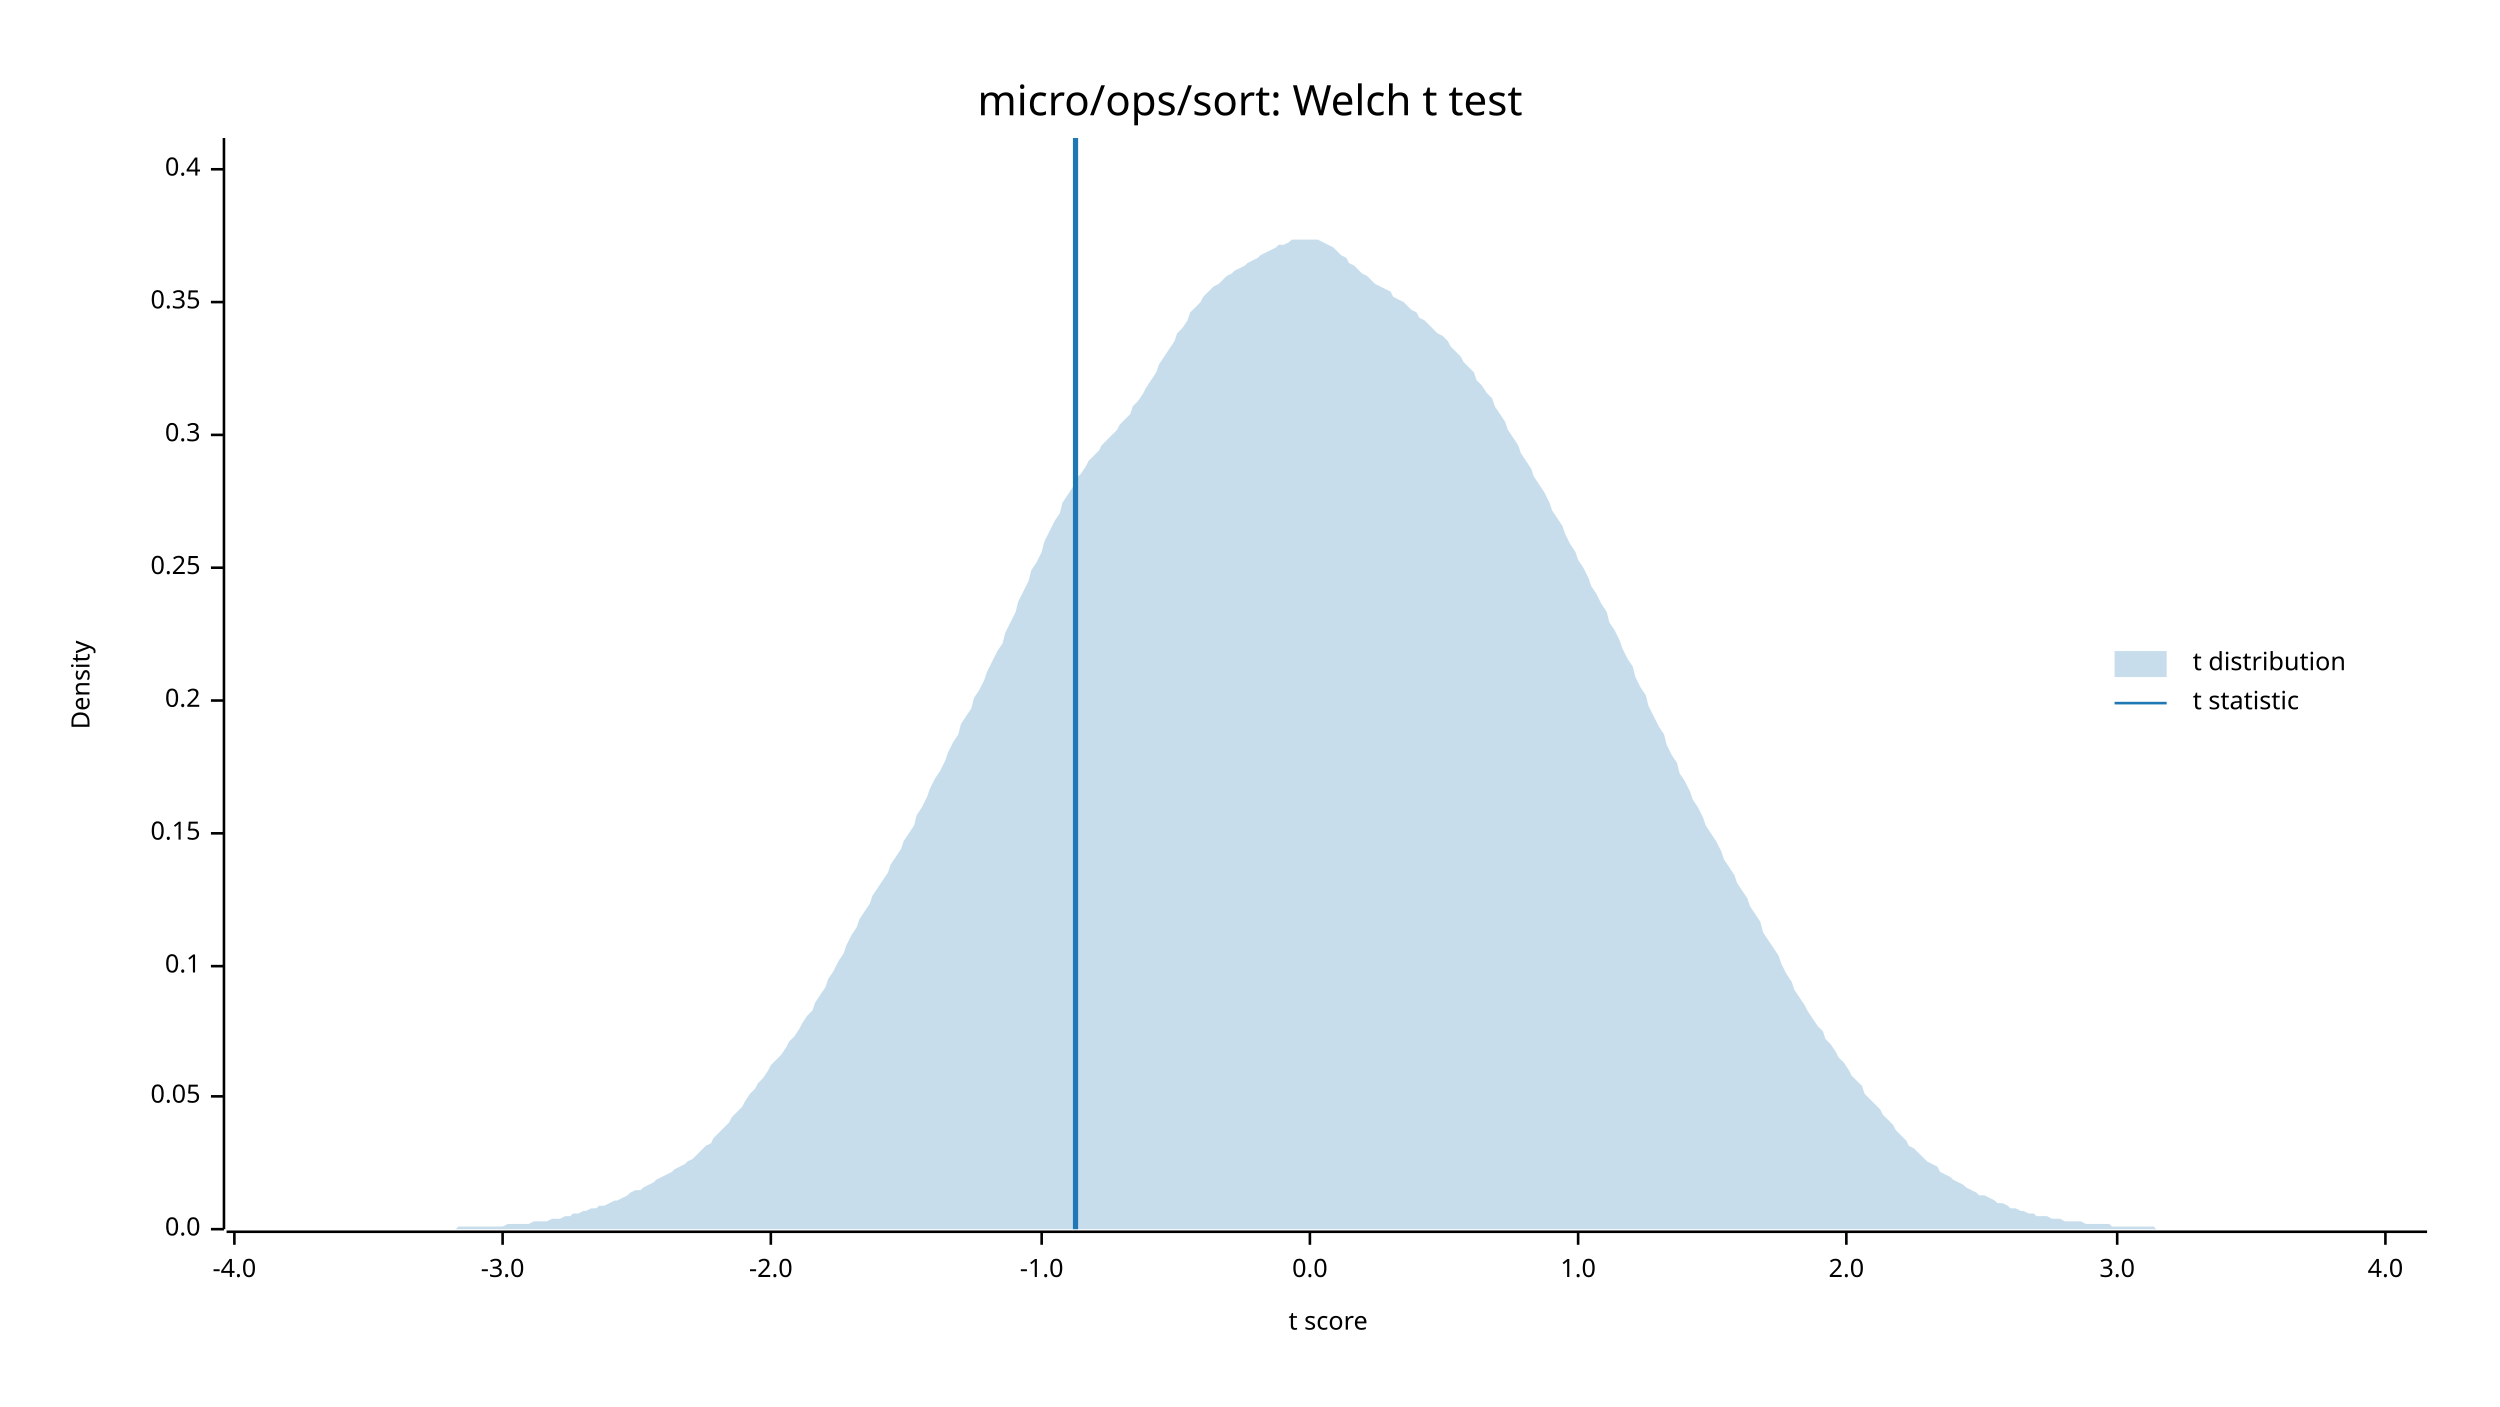
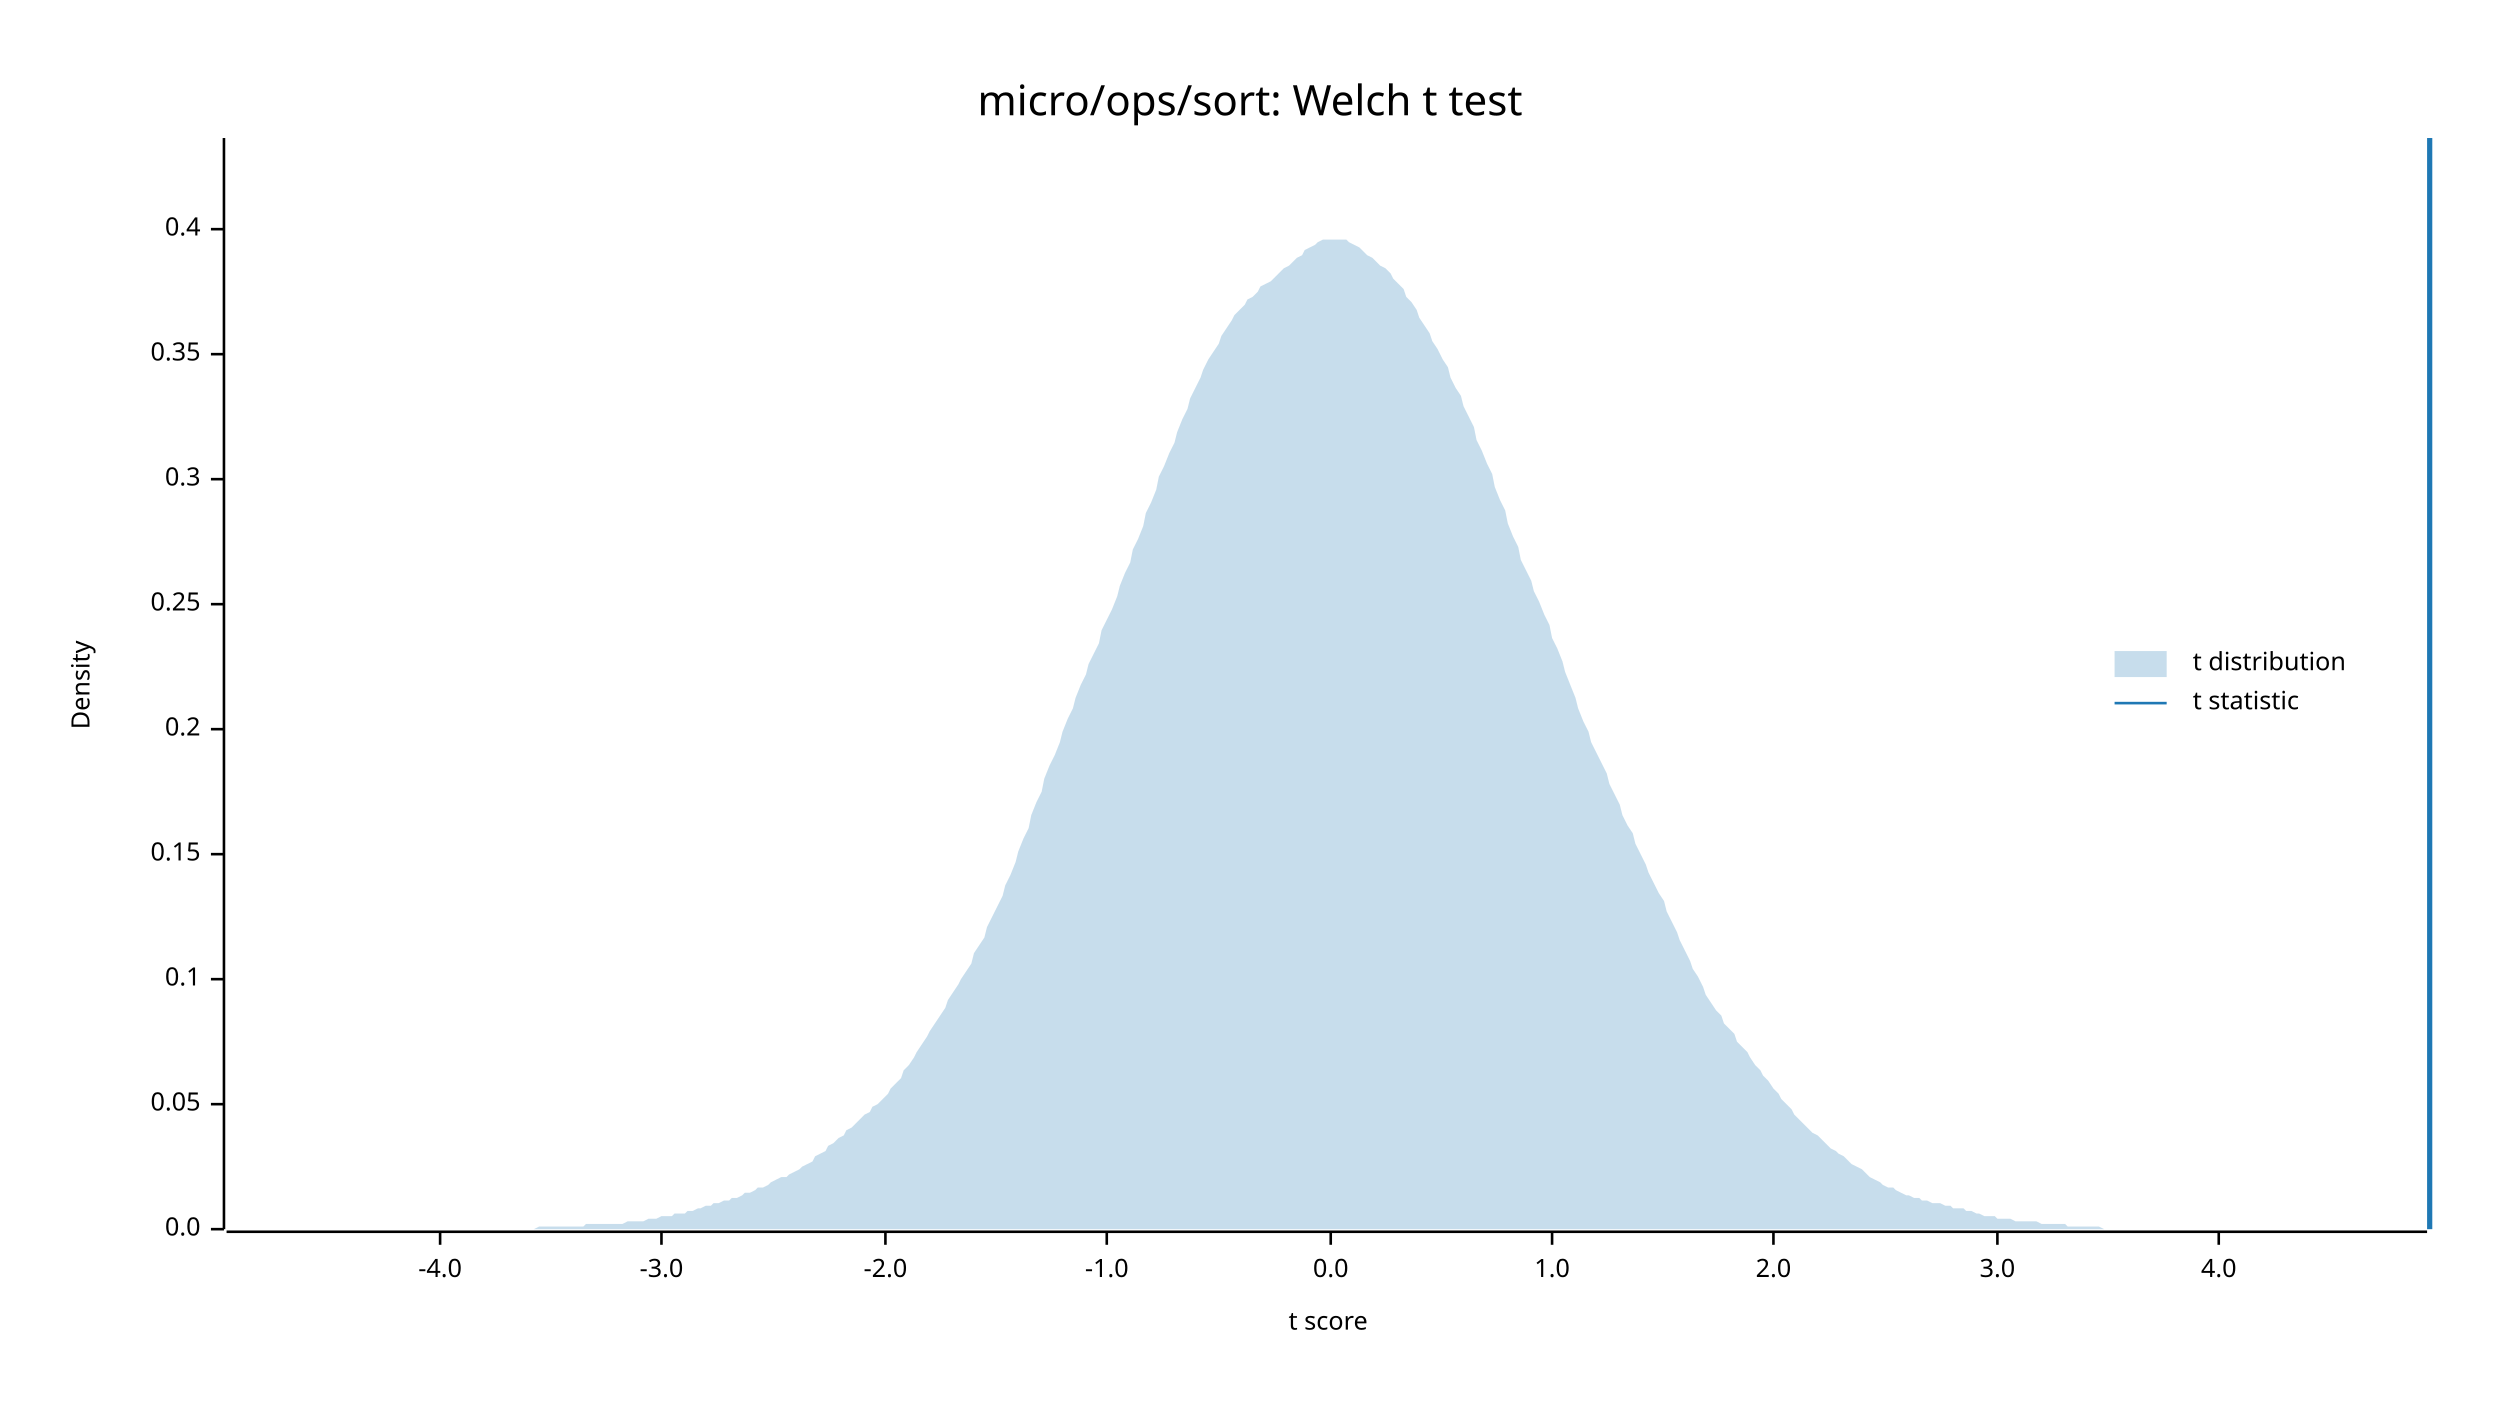
<svg xmlns="http://www.w3.org/2000/svg" width="960" height="540" viewBox="0 0 960 540">
  <text x="480" y="32" dy="0.76em" text-anchor="middle" font-family="sans-serif" font-size="16.129" opacity="1" fill="#000000">
micro/ops/sort: Welch t test
</text>
  <text x="27" y="263" dy="0.76em" text-anchor="middle" font-family="sans-serif" font-size="9.677" opacity="1" fill="#000000" transform="rotate(270, 27, 263)">
Density
</text>
  <text x="510" y="513" dy="-0.5ex" text-anchor="middle" font-family="sans-serif" font-size="9.677" opacity="1" fill="#000000">
t score
</text>
  <polyline fill="none" opacity="1" stroke="#000000" stroke-width="1" points="86,53 86,472 " />
  <text x="77" y="472" dy="0.5ex" text-anchor="end" font-family="sans-serif" font-size="9.677" opacity="1" fill="#000000">
0.0
</text>
  <polyline fill="none" opacity="1" stroke="#000000" stroke-width="1" points="81,472 86,472 " />
-   <text x="77" y="421" dy="0.5ex" text-anchor="end" font-family="sans-serif" font-size="9.677" opacity="1" fill="#000000">
+   <text x="77" y="424" dy="0.5ex" text-anchor="end" font-family="sans-serif" font-size="9.677" opacity="1" fill="#000000">
0.05
</text>
-   <polyline fill="none" opacity="1" stroke="#000000" stroke-width="1" points="81,421 86,421 " />
-   <text x="77" y="371" dy="0.5ex" text-anchor="end" font-family="sans-serif" font-size="9.677" opacity="1" fill="#000000">
+   <polyline fill="none" opacity="1" stroke="#000000" stroke-width="1" points="81,424 86,424 " />
+   <text x="77" y="376" dy="0.5ex" text-anchor="end" font-family="sans-serif" font-size="9.677" opacity="1" fill="#000000">
0.1
</text>
-   <polyline fill="none" opacity="1" stroke="#000000" stroke-width="1" points="81,371 86,371 " />
-   <text x="77" y="320" dy="0.5ex" text-anchor="end" font-family="sans-serif" font-size="9.677" opacity="1" fill="#000000">
+   <polyline fill="none" opacity="1" stroke="#000000" stroke-width="1" points="81,376 86,376 " />
+   <text x="77" y="328" dy="0.5ex" text-anchor="end" font-family="sans-serif" font-size="9.677" opacity="1" fill="#000000">
0.15
</text>
-   <polyline fill="none" opacity="1" stroke="#000000" stroke-width="1" points="81,320 86,320 " />
-   <text x="77" y="269" dy="0.5ex" text-anchor="end" font-family="sans-serif" font-size="9.677" opacity="1" fill="#000000">
+   <polyline fill="none" opacity="1" stroke="#000000" stroke-width="1" points="81,328 86,328 " />
+   <text x="77" y="280" dy="0.5ex" text-anchor="end" font-family="sans-serif" font-size="9.677" opacity="1" fill="#000000">
0.2
</text>
-   <polyline fill="none" opacity="1" stroke="#000000" stroke-width="1" points="81,269 86,269 " />
-   <text x="77" y="218" dy="0.5ex" text-anchor="end" font-family="sans-serif" font-size="9.677" opacity="1" fill="#000000">
+   <polyline fill="none" opacity="1" stroke="#000000" stroke-width="1" points="81,280 86,280 " />
+   <text x="77" y="232" dy="0.5ex" text-anchor="end" font-family="sans-serif" font-size="9.677" opacity="1" fill="#000000">
0.25
</text>
-   <polyline fill="none" opacity="1" stroke="#000000" stroke-width="1" points="81,218 86,218 " />
-   <text x="77" y="167" dy="0.5ex" text-anchor="end" font-family="sans-serif" font-size="9.677" opacity="1" fill="#000000">
+   <polyline fill="none" opacity="1" stroke="#000000" stroke-width="1" points="81,232 86,232 " />
+   <text x="77" y="184" dy="0.5ex" text-anchor="end" font-family="sans-serif" font-size="9.677" opacity="1" fill="#000000">
0.3
</text>
-   <polyline fill="none" opacity="1" stroke="#000000" stroke-width="1" points="81,167 86,167 " />
-   <text x="77" y="116" dy="0.5ex" text-anchor="end" font-family="sans-serif" font-size="9.677" opacity="1" fill="#000000">
+   <polyline fill="none" opacity="1" stroke="#000000" stroke-width="1" points="81,184 86,184 " />
+   <text x="77" y="136" dy="0.5ex" text-anchor="end" font-family="sans-serif" font-size="9.677" opacity="1" fill="#000000">
0.35
</text>
-   <polyline fill="none" opacity="1" stroke="#000000" stroke-width="1" points="81,116 86,116 " />
-   <text x="77" y="65" dy="0.5ex" text-anchor="end" font-family="sans-serif" font-size="9.677" opacity="1" fill="#000000">
+   <polyline fill="none" opacity="1" stroke="#000000" stroke-width="1" points="81,136 86,136 " />
+   <text x="77" y="88" dy="0.5ex" text-anchor="end" font-family="sans-serif" font-size="9.677" opacity="1" fill="#000000">
0.4
</text>
-   <polyline fill="none" opacity="1" stroke="#000000" stroke-width="1" points="81,65 86,65 " />
+   <polyline fill="none" opacity="1" stroke="#000000" stroke-width="1" points="81,88 86,88 " />
  <polyline fill="none" opacity="1" stroke="#000000" stroke-width="1" points="87,473 932,473 " />
-   <text x="90" y="483" dy="0.76em" text-anchor="middle" font-family="sans-serif" font-size="9.677" opacity="1" fill="#000000">
+   <text x="169" y="483" dy="0.76em" text-anchor="middle" font-family="sans-serif" font-size="9.677" opacity="1" fill="#000000">
-4.0
</text>
-   <polyline fill="none" opacity="1" stroke="#000000" stroke-width="1" points="90,473 90,478 " />
-   <text x="193" y="483" dy="0.76em" text-anchor="middle" font-family="sans-serif" font-size="9.677" opacity="1" fill="#000000">
+   <polyline fill="none" opacity="1" stroke="#000000" stroke-width="1" points="169,473 169,478 " />
+   <text x="254" y="483" dy="0.76em" text-anchor="middle" font-family="sans-serif" font-size="9.677" opacity="1" fill="#000000">
-3.0
</text>
-   <polyline fill="none" opacity="1" stroke="#000000" stroke-width="1" points="193,473 193,478 " />
-   <text x="296" y="483" dy="0.76em" text-anchor="middle" font-family="sans-serif" font-size="9.677" opacity="1" fill="#000000">
+   <polyline fill="none" opacity="1" stroke="#000000" stroke-width="1" points="254,473 254,478 " />
+   <text x="340" y="483" dy="0.76em" text-anchor="middle" font-family="sans-serif" font-size="9.677" opacity="1" fill="#000000">
-2.0
</text>
-   <polyline fill="none" opacity="1" stroke="#000000" stroke-width="1" points="296,473 296,478 " />
-   <text x="400" y="483" dy="0.76em" text-anchor="middle" font-family="sans-serif" font-size="9.677" opacity="1" fill="#000000">
+   <polyline fill="none" opacity="1" stroke="#000000" stroke-width="1" points="340,473 340,478 " />
+   <text x="425" y="483" dy="0.76em" text-anchor="middle" font-family="sans-serif" font-size="9.677" opacity="1" fill="#000000">
-1.0
</text>
-   <polyline fill="none" opacity="1" stroke="#000000" stroke-width="1" points="400,473 400,478 " />
-   <text x="503" y="483" dy="0.76em" text-anchor="middle" font-family="sans-serif" font-size="9.677" opacity="1" fill="#000000">
+   <polyline fill="none" opacity="1" stroke="#000000" stroke-width="1" points="425,473 425,478 " />
+   <text x="511" y="483" dy="0.76em" text-anchor="middle" font-family="sans-serif" font-size="9.677" opacity="1" fill="#000000">
0.0
</text>
-   <polyline fill="none" opacity="1" stroke="#000000" stroke-width="1" points="503,473 503,478 " />
-   <text x="606" y="483" dy="0.76em" text-anchor="middle" font-family="sans-serif" font-size="9.677" opacity="1" fill="#000000">
+   <polyline fill="none" opacity="1" stroke="#000000" stroke-width="1" points="511,473 511,478 " />
+   <text x="596" y="483" dy="0.76em" text-anchor="middle" font-family="sans-serif" font-size="9.677" opacity="1" fill="#000000">
1.0
</text>
-   <polyline fill="none" opacity="1" stroke="#000000" stroke-width="1" points="606,473 606,478 " />
-   <text x="709" y="483" dy="0.76em" text-anchor="middle" font-family="sans-serif" font-size="9.677" opacity="1" fill="#000000">
+   <polyline fill="none" opacity="1" stroke="#000000" stroke-width="1" points="596,473 596,478 " />
+   <text x="681" y="483" dy="0.76em" text-anchor="middle" font-family="sans-serif" font-size="9.677" opacity="1" fill="#000000">
2.0
</text>
-   <polyline fill="none" opacity="1" stroke="#000000" stroke-width="1" points="709,473 709,478 " />
-   <text x="813" y="483" dy="0.76em" text-anchor="middle" font-family="sans-serif" font-size="9.677" opacity="1" fill="#000000">
+   <polyline fill="none" opacity="1" stroke="#000000" stroke-width="1" points="681,473 681,478 " />
+   <text x="767" y="483" dy="0.76em" text-anchor="middle" font-family="sans-serif" font-size="9.677" opacity="1" fill="#000000">
3.0
</text>
-   <polyline fill="none" opacity="1" stroke="#000000" stroke-width="1" points="813,473 813,478 " />
-   <text x="916" y="483" dy="0.76em" text-anchor="middle" font-family="sans-serif" font-size="9.677" opacity="1" fill="#000000">
+   <polyline fill="none" opacity="1" stroke="#000000" stroke-width="1" points="767,473 767,478 " />
+   <text x="852" y="483" dy="0.76em" text-anchor="middle" font-family="sans-serif" font-size="9.677" opacity="1" fill="#000000">
4.0
</text>
-   <polyline fill="none" opacity="1" stroke="#000000" stroke-width="1" points="916,473 916,478 " />
-   <polygon opacity="0.25" fill="#1F78B4" points="87,472 88,472 90,472 92,472 93,472 95,472 97,472 98,472 100,472 102,472 103,472 105,472 107,472 109,472 110,472 112,472 114,472 115,472 117,472 119,472 120,472 122,472 124,472 125,472 127,472 129,472 131,472 132,472 134,472 136,472 137,472 139,472 141,472 142,472 144,472 146,472 147,472 149,472 151,472 153,472 154,472 156,472 158,472 159,472 161,472 163,472 164,472 166,472 168,472 169,472 171,472 173,472 175,472 176,471 178,471 180,471 181,471 183,471 185,471 186,471 188,471 190,471 191,471 193,471 195,470 197,470 198,470 200,470 202,470 203,470 205,469 207,469 208,469 210,469 212,468 214,468 215,468 217,467 219,467 220,466 222,466 224,465 225,465 227,464 229,464 230,463 232,463 234,462 236,461 237,461 239,460 241,459 242,458 244,457 246,457 247,456 249,455 251,454 252,453 254,452 256,451 258,450 259,449 261,448 263,447 264,446 266,445 268,443 269,442 271,440 273,439 274,437 276,435 278,433 280,431 281,429 283,427 285,425 286,423 288,420 290,418 291,416 293,414 295,411 296,409 298,407 300,405 302,402 303,400 305,398 307,395 308,393 310,390 312,388 313,385 315,382 317,379 318,376 320,373 322,369 324,366 325,363 327,359 329,356 330,353 332,350 334,347 335,344 337,341 339,338 341,335 342,332 344,329 346,326 347,323 349,320 351,317 352,313 354,310 356,306 357,303 359,299 361,296 363,292 364,289 366,285 368,282 369,278 371,275 373,272 374,268 376,265 378,261 379,258 381,254 383,250 385,247 386,243 388,239 390,235 391,231 393,227 395,223 396,219 398,216 400,212 401,208 403,204 405,200 407,197 408,193 410,190 412,187 413,184 415,182 417,179 418,177 420,175 422,173 423,171 425,169 427,167 429,165 430,163 432,161 434,159 435,156 437,154 439,151 440,149 442,146 444,143 445,140 447,137 449,134 451,131 452,128 454,126 456,123 457,120 459,118 461,116 462,114 464,112 466,110 468,109 469,108 471,106 473,105 474,104 476,103 478,102 479,101 481,100 483,99 484,98 486,97 488,96 490,95 491,94 493,94 495,93 496,92 498,92 500,92 501,92 503,92 505,92 506,92 508,93 510,94 512,95 513,96 515,98 517,99 518,101 520,102 522,104 523,105 525,106 527,108 528,109 530,110 532,111 534,112 535,114 537,115 539,116 540,117 542,119 544,120 545,122 547,123 549,125 550,126 552,128 554,129 556,131 557,133 559,135 561,137 562,139 564,141 566,143 567,146 569,148 571,151 573,153 574,156 576,159 578,162 579,165 581,168 583,171 584,174 586,177 588,180 589,183 591,186 593,189 595,193 596,196 598,199 600,202 601,205 603,209 605,212 606,215 608,218 610,222 611,225 613,228 615,232 617,235 618,239 620,242 622,246 623,249 625,253 627,256 628,260 630,264 632,267 633,271 635,275 637,279 639,282 640,286 642,290 644,293 645,297 647,300 649,304 650,307 652,310 654,314 655,317 657,320 659,323 661,327 662,330 664,333 666,336 667,339 669,342 671,345 672,348 674,351 676,354 677,358 679,361 681,364 683,367 684,370 686,374 688,377 689,380 691,383 693,386 694,388 696,391 698,394 700,396 701,399 703,401 705,404 706,406 708,408 710,411 711,413 713,415 715,417 716,420 718,422 720,424 722,426 723,428 725,430 727,432 728,434 730,436 732,438 733,440 735,441 737,443 738,444 740,446 742,447 744,448 745,450 747,451 749,452 750,453 752,454 754,455 755,456 757,457 759,458 760,459 762,459 764,460 766,461 767,462 769,462 771,463 772,464 774,464 776,465 777,465 779,466 781,466 782,467 784,467 786,467 788,468 789,468 791,468 793,469 794,469 796,469 798,469 799,469 801,470 803,470 804,470 806,470 808,470 810,470 811,471 813,471 815,471 816,471 818,471 820,471 821,471 823,471 825,471 827,471 828,472 830,472 832,472 833,472 835,472 837,472 838,472 840,472 842,472 843,472 845,472 847,472 849,472 850,472 852,472 854,472 855,472 857,472 859,472 860,472 862,472 864,472 865,472 867,472 869,472 871,472 872,472 874,472 876,472 877,472 879,472 881,472 882,472 884,472 886,472 887,472 889,472 891,472 893,472 894,472 896,472 898,472 899,472 901,472 903,472 904,472 906,472 908,472 909,472 911,472 913,472 915,472 916,472 918,472 920,472 921,472 923,472 925,472 926,472 928,472 930,472 932,472 932,472 87,472 " />
-   <polyline fill="none" opacity="1" stroke="#1F78B4" stroke-width="2" points="413,472 413,53 " />
+   <polyline fill="none" opacity="1" stroke="#000000" stroke-width="1" points="852,473 852,478 " />
+   <polygon opacity="0.25" fill="#1F78B4" points="87,472 88,472 90,472 92,472 93,472 95,472 97,472 98,472 100,472 102,472 103,472 105,472 107,472 109,472 110,472 112,472 114,472 115,472 117,472 119,472 120,472 122,472 124,472 125,472 127,472 129,472 131,472 132,472 134,472 136,472 137,472 139,472 141,472 142,472 144,472 146,472 147,472 149,472 151,472 153,472 154,472 156,472 158,472 159,472 161,472 163,472 164,472 166,472 168,472 169,472 171,472 173,472 175,472 176,472 178,472 180,472 181,472 183,472 185,472 186,472 188,472 190,472 191,472 193,472 195,472 197,472 198,472 200,472 202,472 203,472 205,472 207,471 208,471 210,471 212,471 214,471 215,471 217,471 219,471 220,471 222,471 224,471 225,470 227,470 229,470 230,470 232,470 234,470 236,470 237,470 239,470 241,469 242,469 244,469 246,469 247,469 249,468 251,468 252,468 254,467 256,467 258,467 259,466 261,466 263,466 264,465 266,465 268,464 269,464 271,463 273,463 274,462 276,462 278,461 280,461 281,460 283,460 285,459 286,458 288,458 290,457 291,456 293,456 295,455 296,454 298,453 300,452 302,452 303,451 305,450 307,449 308,448 310,447 312,446 313,444 315,443 317,442 318,440 320,439 322,437 324,436 325,434 327,433 329,431 330,430 332,428 334,427 335,425 337,424 339,422 341,420 342,418 344,416 346,414 347,411 349,409 351,406 352,404 354,401 356,398 357,396 359,393 361,390 363,387 364,384 366,381 368,378 369,376 371,373 373,370 374,366 376,363 378,360 379,356 381,352 383,348 385,344 386,340 388,336 390,331 391,327 393,322 395,318 396,313 398,308 400,304 401,299 403,294 405,290 407,285 408,281 410,276 412,272 413,268 415,263 417,259 418,255 420,251 422,247 423,242 425,238 427,234 429,229 430,225 432,220 434,216 435,211 437,207 439,202 440,197 442,193 444,188 445,183 447,179 449,174 451,170 452,166 454,161 456,157 457,153 459,149 461,145 462,142 464,138 466,135 468,132 469,129 471,126 473,123 474,121 476,119 478,117 479,115 481,114 483,112 484,110 486,109 488,108 490,106 491,105 493,103 495,102 496,101 498,99 500,98 501,96 503,95 505,94 506,93 508,92 510,92 512,92 513,92 515,92 517,92 518,93 520,94 522,95 523,96 525,98 527,99 528,100 530,102 532,103 534,105 535,107 537,109 539,111 540,114 542,116 544,119 545,122 547,125 549,128 550,131 552,134 554,138 556,141 557,145 559,149 561,152 562,156 564,160 566,164 567,169 569,173 571,178 573,182 574,187 576,192 578,196 579,201 581,206 583,210 584,215 586,219 588,223 589,227 591,231 593,236 595,240 596,245 598,249 600,254 601,258 603,263 605,268 606,272 608,277 610,281 611,285 613,289 615,293 617,297 618,301 620,305 622,309 623,313 625,317 627,320 628,324 630,328 632,332 633,335 635,339 637,343 639,346 640,350 642,354 644,358 645,361 647,365 649,369 650,372 652,375 654,379 655,382 657,385 659,388 661,390 662,393 664,395 666,397 667,400 669,402 671,404 672,406 674,409 676,411 677,413 679,415 681,418 683,420 684,422 686,424 688,426 689,428 691,430 693,432 694,433 696,435 698,436 700,438 701,439 703,441 705,442 706,443 708,444 710,446 711,447 713,448 715,449 716,450 718,452 720,453 722,454 723,455 725,456 727,456 728,457 730,458 732,459 733,459 735,460 737,460 738,461 740,461 742,462 744,462 745,462 747,463 749,463 750,464 752,464 754,464 755,465 757,465 759,466 760,466 762,467 764,467 766,467 767,468 769,468 771,468 772,468 774,469 776,469 777,469 779,469 781,469 782,469 784,470 786,470 788,470 789,470 791,470 793,470 794,471 796,471 798,471 799,471 801,471 803,471 804,471 806,471 808,472 810,472 811,472 813,472 815,472 816,472 818,472 820,472 821,472 823,472 825,472 827,472 828,472 830,472 832,472 833,472 835,472 837,472 838,472 840,472 842,472 843,472 845,472 847,472 849,472 850,472 852,472 854,472 855,472 857,472 859,472 860,472 862,472 864,472 865,472 867,472 869,472 871,472 872,472 874,472 876,472 877,472 879,472 881,472 882,472 884,472 886,472 887,472 889,472 891,472 893,472 894,472 896,472 898,472 899,472 901,472 903,472 904,472 906,472 908,472 909,472 911,472 913,472 915,472 916,472 918,472 920,472 921,472 923,472 925,472 926,472 928,472 930,472 932,472 932,472 87,472 " />
+   <polyline fill="none" opacity="1" stroke="#1F78B4" stroke-width="2" points="933,472 933,53 " />
  <text x="842" y="250" dy="0.76em" text-anchor="start" font-family="sans-serif" font-size="9.677" opacity="1" fill="#000000">
t distribution
</text>
  <text x="842" y="265" dy="0.76em" text-anchor="start" font-family="sans-serif" font-size="9.677" opacity="1" fill="#000000">
t statistic
</text>
  <rect x="812" y="250" width="20" height="10" opacity="0.25" fill="#1F78B4" stroke="none" />
  <polyline fill="none" opacity="1" stroke="#1F78B4" stroke-width="1" points="812,270 832,270 " />
</svg>
